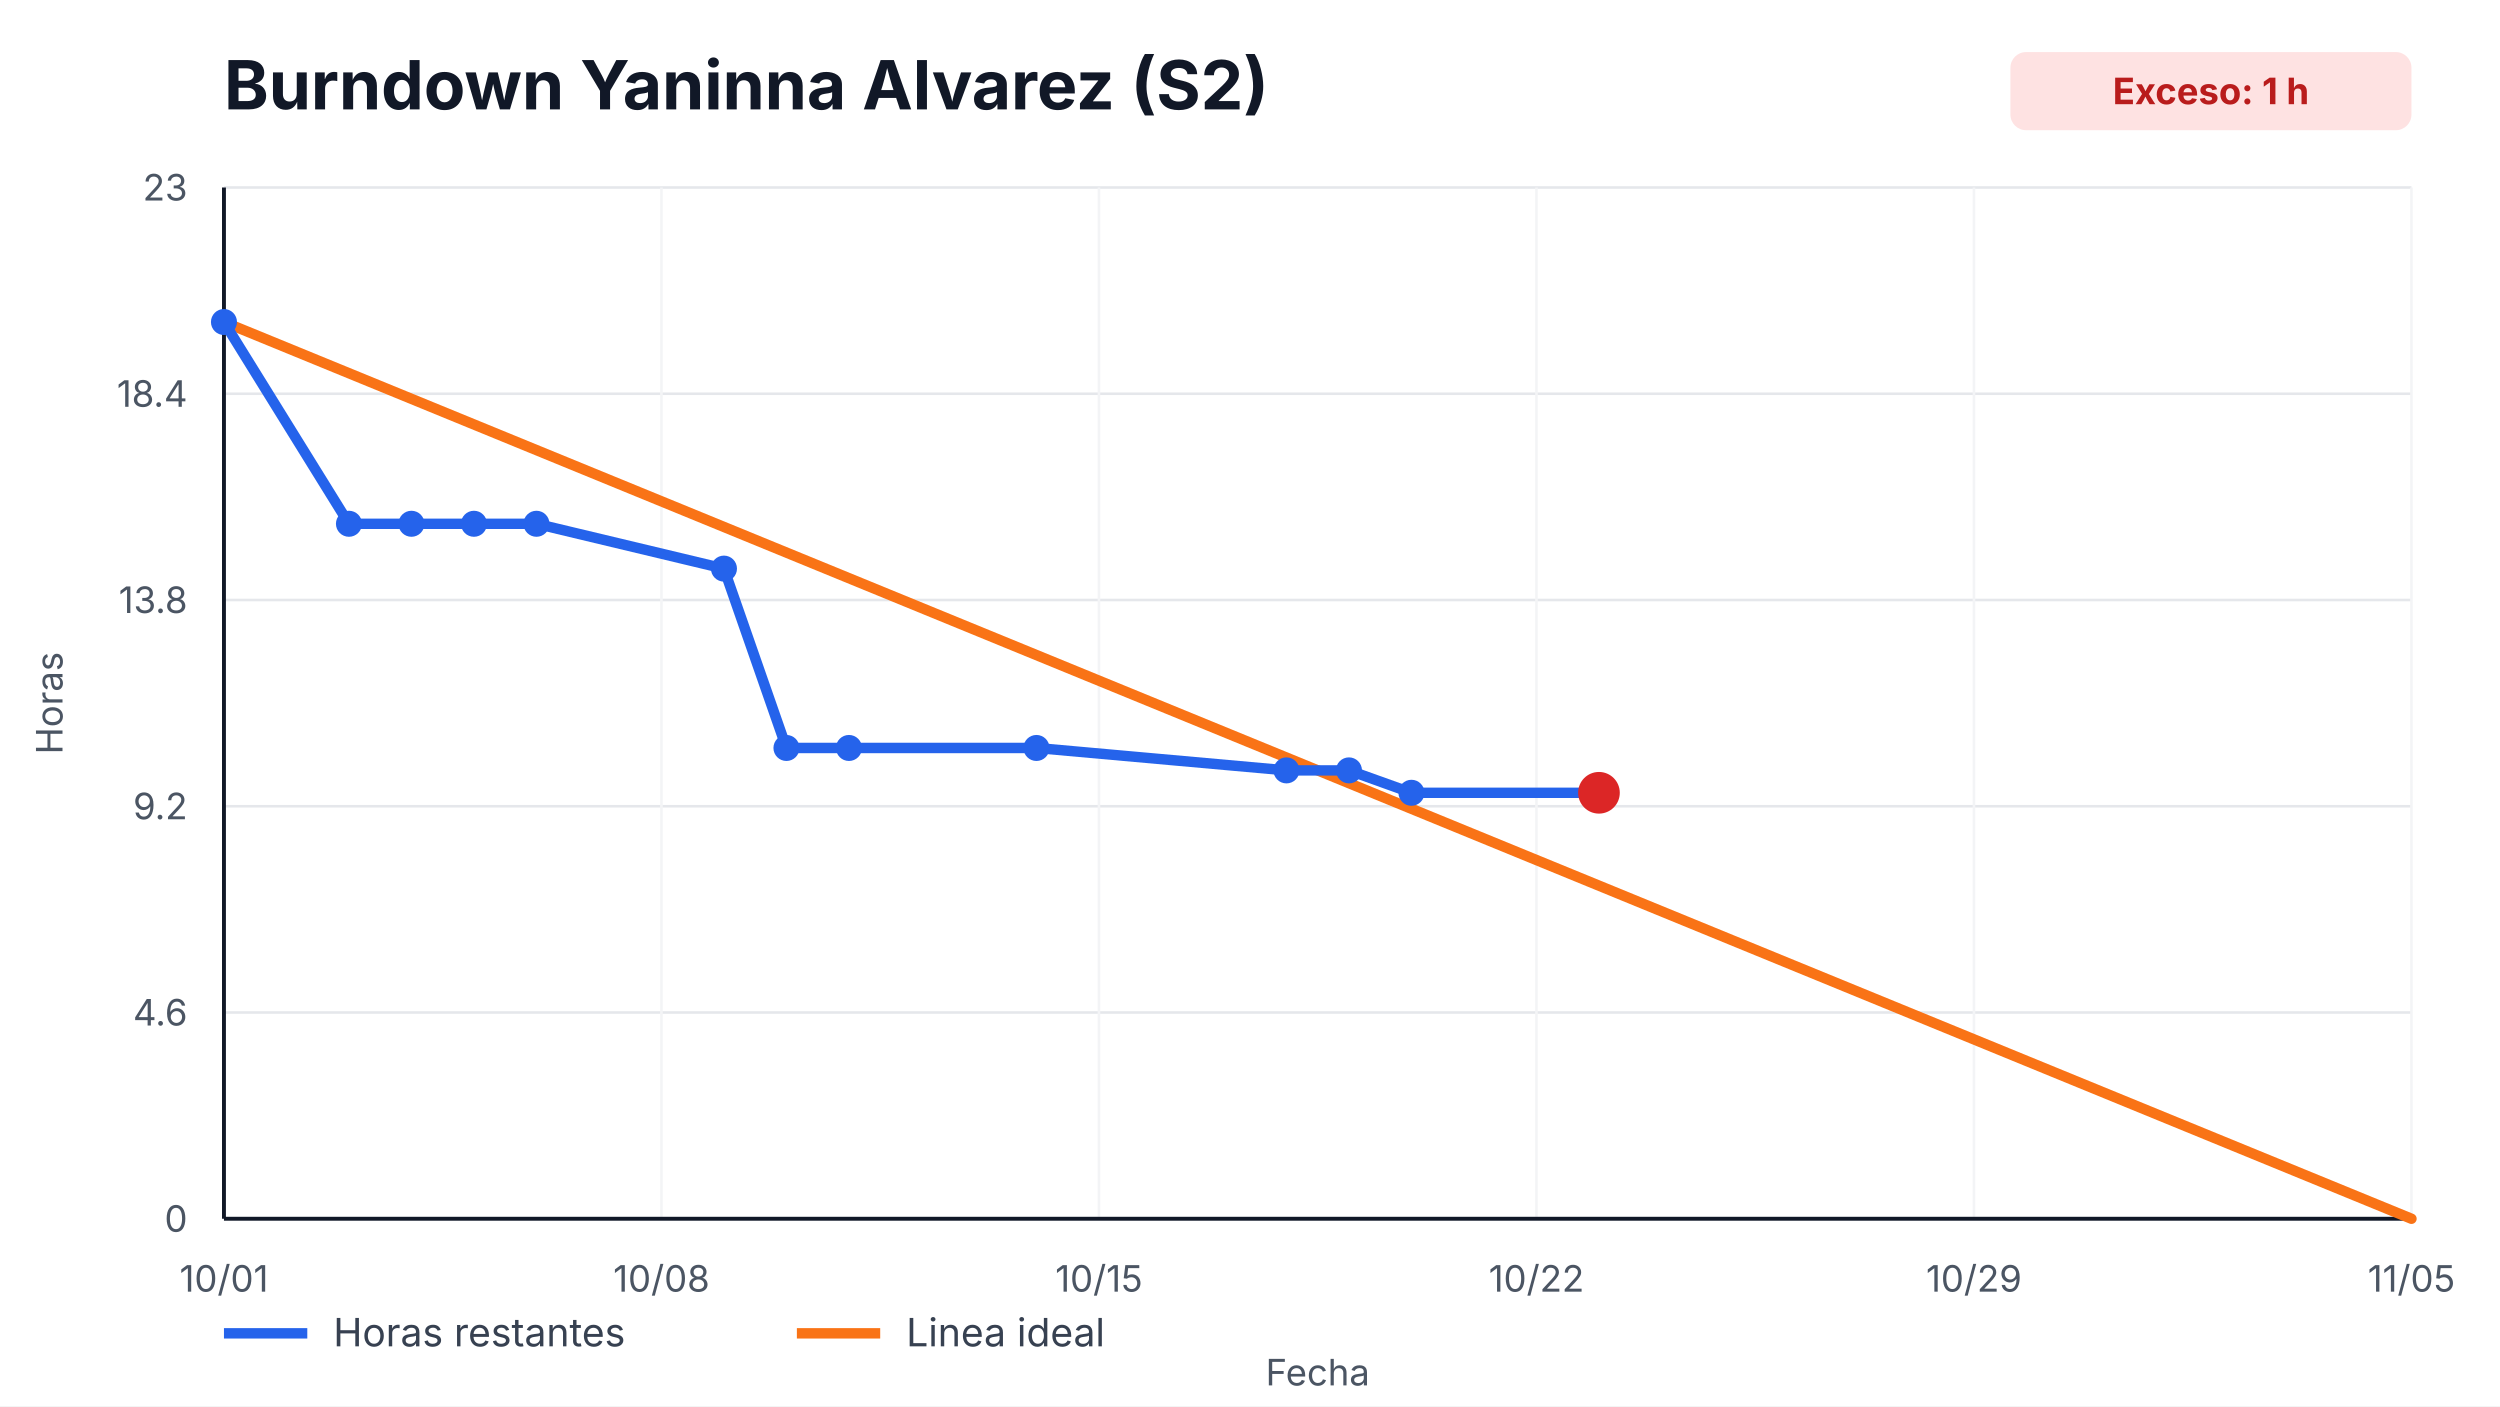
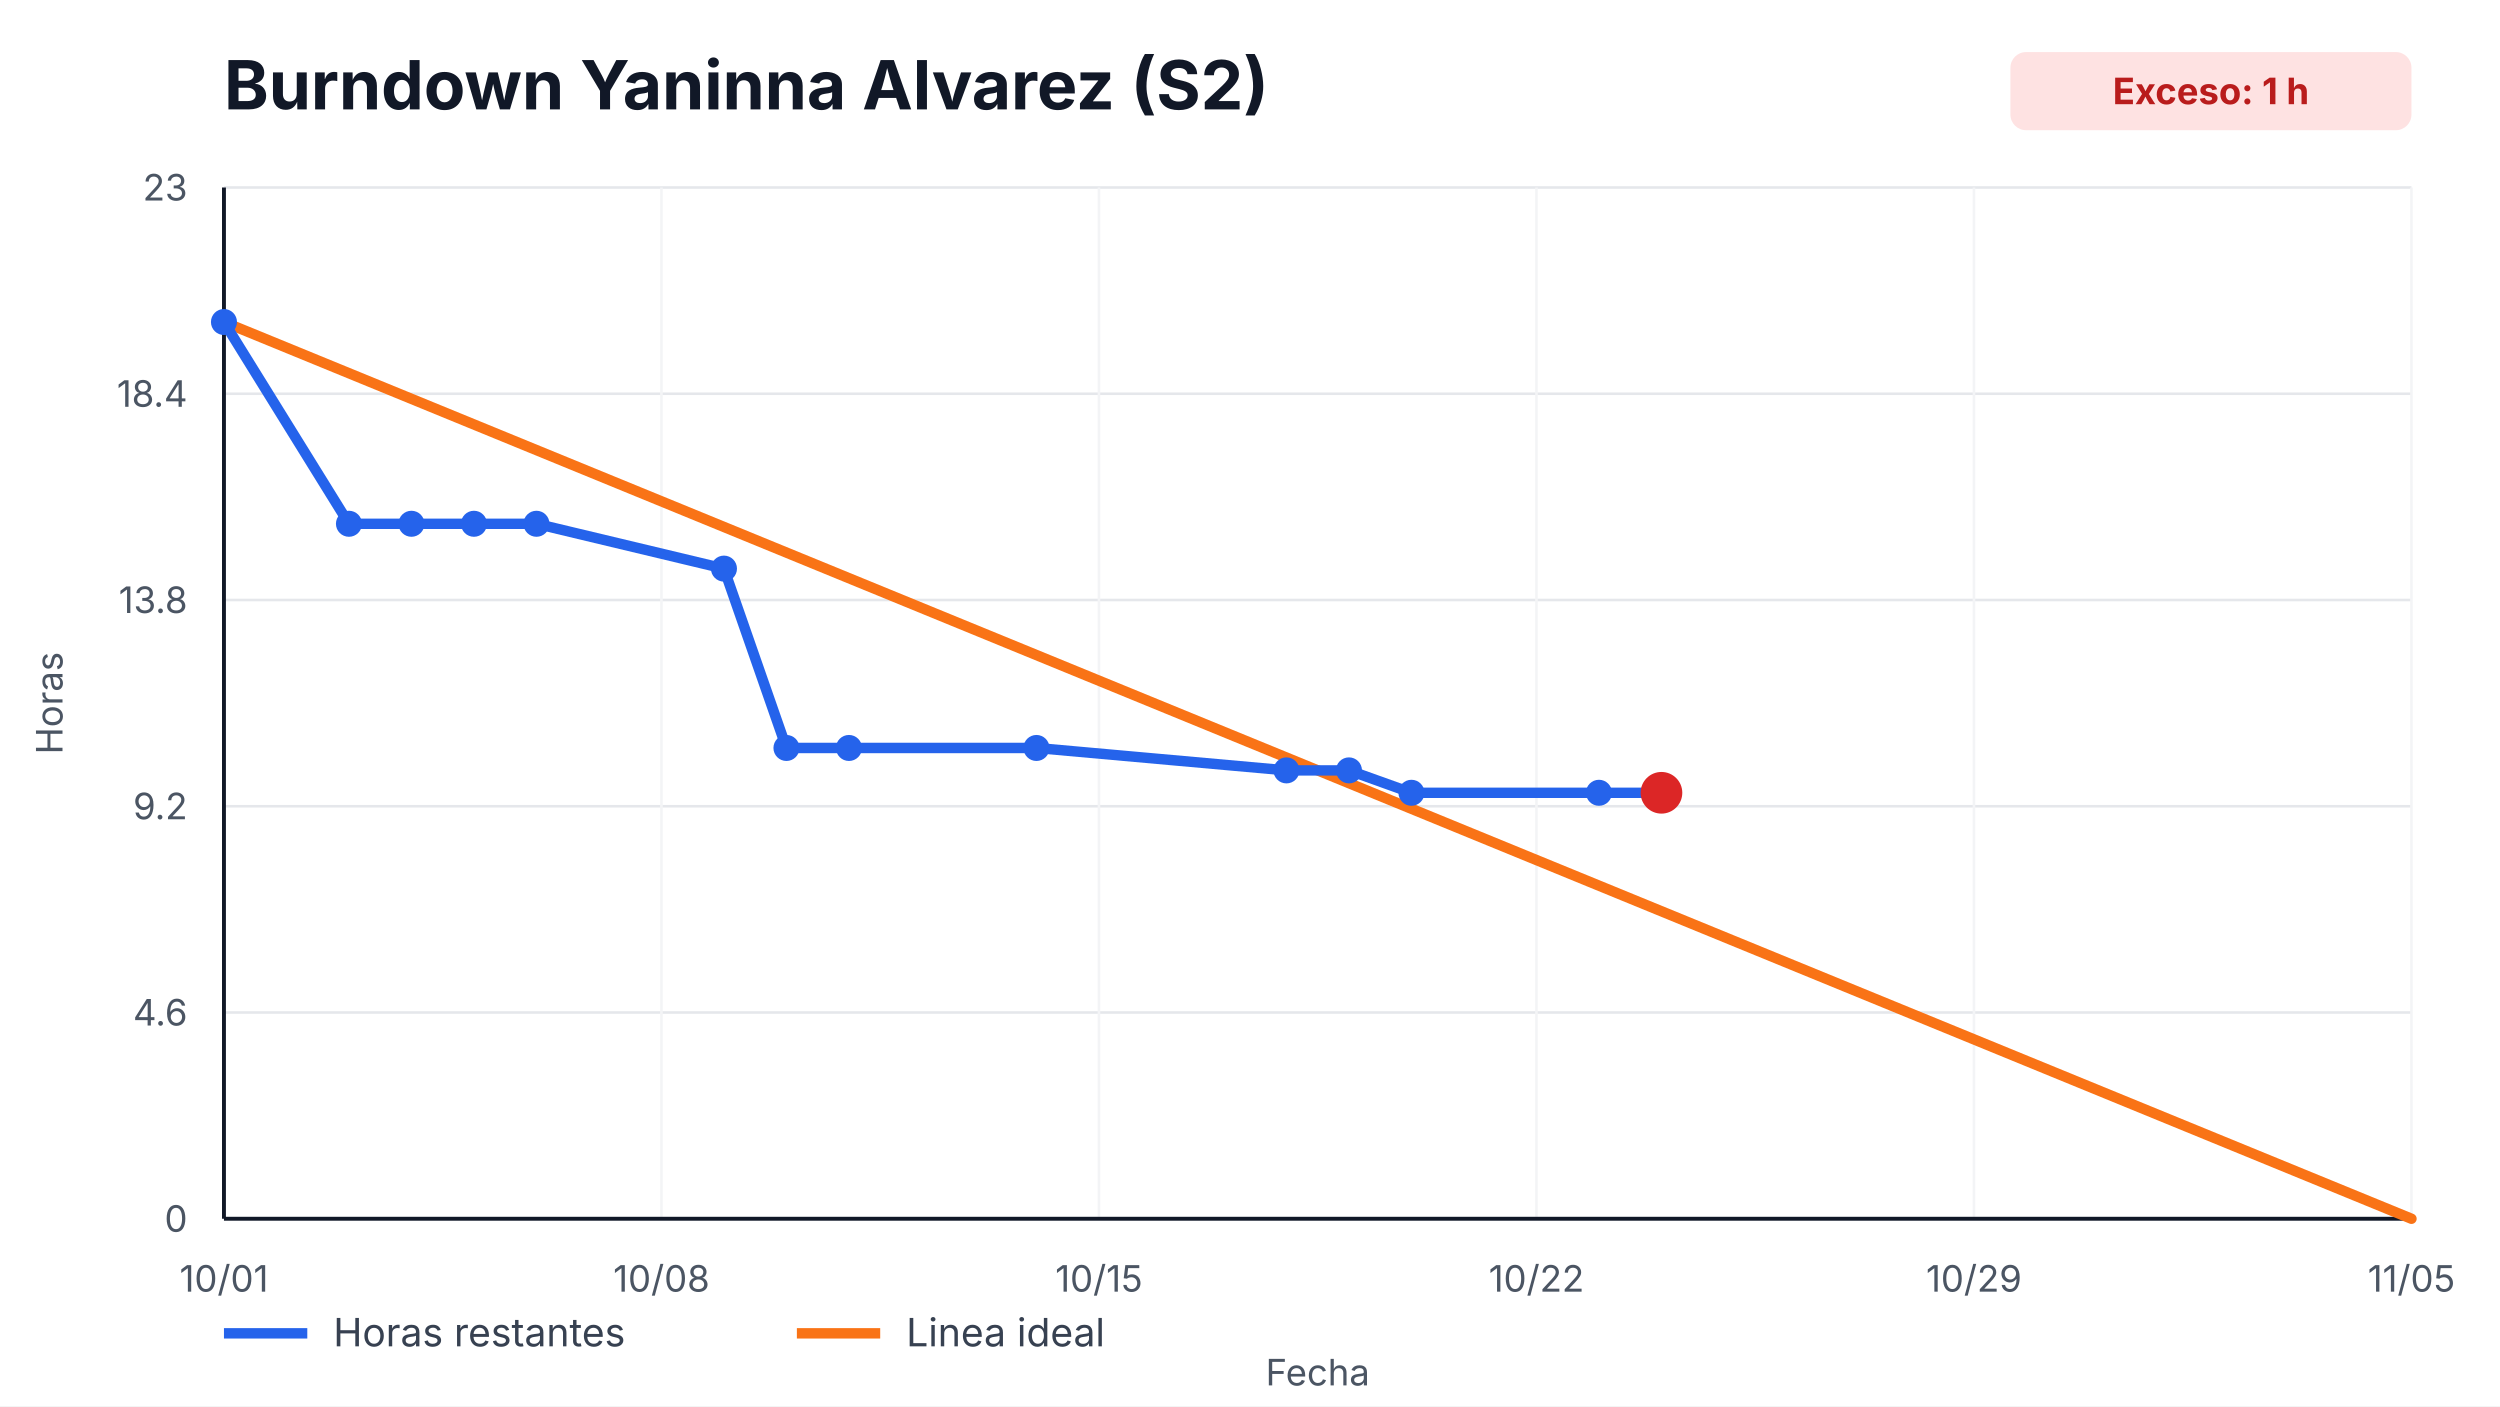
<svg xmlns="http://www.w3.org/2000/svg" width="960" height="540" viewBox="0 0 960 540" role="img" aria-label="Burndown Yaninna Alvarez (S2)">
  <style>
    text { font-family: -apple-system, BlinkMacSystemFont, "Segoe UI", sans-serif; fill: #111827; }
    .title { font-size: 26px; font-weight: 700; }
    .axis { font-size: 14px; fill: #4b5563; }
    .legend { font-size: 15px; fill: #374151; }
    .overrun { font-size: 14px; font-weight: 700; fill: #b91c1c; }
  </style>
  <rect width="100%" height="100%" fill="#ffffff" />
  <text x="86" y="42" class="title">Burndown Yaninna Alvarez (S2)</text>
  <rect x="772" y="20" width="154" height="30" rx="6" fill="#fee2e2" />
  <text x="849" y="40" text-anchor="middle" class="overrun">Exceso: 1 h</text>
  <g>
    <line x1="86" y1="468.00" x2="926" y2="468.00" stroke="#e5e7eb" />
    <line x1="86" y1="388.80" x2="926" y2="388.80" stroke="#e5e7eb" />
    <line x1="86" y1="309.60" x2="926" y2="309.60" stroke="#e5e7eb" />
    <line x1="86" y1="230.40" x2="926" y2="230.40" stroke="#e5e7eb" />
    <line x1="86" y1="151.20" x2="926" y2="151.20" stroke="#e5e7eb" />
    <line x1="86" y1="72.00" x2="926" y2="72.00" stroke="#e5e7eb" />
  </g>
  <g>
    <line x1="86.00" y1="72" x2="86.00" y2="468" stroke="#f3f4f6" />
    <text x="86.00" y="496" text-anchor="middle" class="axis">10/01</text>
    <line x1="254.00" y1="72" x2="254.00" y2="468" stroke="#f3f4f6" />
    <text x="254.00" y="496" text-anchor="middle" class="axis">10/08</text>
    <line x1="422.00" y1="72" x2="422.00" y2="468" stroke="#f3f4f6" />
    <text x="422.00" y="496" text-anchor="middle" class="axis">10/15</text>
    <line x1="590.00" y1="72" x2="590.00" y2="468" stroke="#f3f4f6" />
    <text x="590.00" y="496" text-anchor="middle" class="axis">10/22</text>
    <line x1="758.00" y1="72" x2="758.00" y2="468" stroke="#f3f4f6" />
    <text x="758.00" y="496" text-anchor="middle" class="axis">10/29</text>
    <line x1="926.00" y1="72" x2="926.00" y2="468" stroke="#f3f4f6" />
    <text x="926.00" y="496" text-anchor="middle" class="axis">11/05</text>
  </g>
  <line x1="86" y1="468" x2="926" y2="468" stroke="#111827" stroke-width="1.5" />
  <line x1="86" y1="72" x2="86" y2="468" stroke="#111827" stroke-width="1.5" />
  <g>
    <text x="72" y="473.00" text-anchor="end" class="axis">0</text>
    <text x="72" y="393.80" text-anchor="end" class="axis">4.6</text>
    <text x="72" y="314.60" text-anchor="end" class="axis">9.2</text>
    <text x="72" y="235.40" text-anchor="end" class="axis">13.8</text>
    <text x="72" y="156.20" text-anchor="end" class="axis">18.4</text>
    <text x="72" y="77.00" text-anchor="end" class="axis">23</text>
  </g>
  <polyline points="86.00,123.65 926.00,468.00" fill="none" stroke="#f97316" stroke-width="4" stroke-linecap="round" />
-   <polyline points="86.00,123.65 134.00,201.13 158.00,201.13 182.00,201.13 206.00,201.13 278.00,218.35 302.00,287.22 326.00,287.22 398.00,287.22 494.00,295.83 518.00,295.83 542.00,304.43 614.00,304.43" fill="none" stroke="#2563eb" stroke-width="4" stroke-linecap="round" stroke-linejoin="round" />
+   <polyline points="86.00,123.65 134.00,201.13 158.00,201.13 182.00,201.13 206.00,201.13 278.00,218.35 302.00,287.22 326.00,287.22 398.00,287.22 494.00,295.83 518.00,295.83 542.00,304.43 614.00,304.43 638.00,304.43" fill="none" stroke="#2563eb" stroke-width="4" stroke-linecap="round" stroke-linejoin="round" />
  <g>
    <circle cx="86.00" cy="123.65" r="5" fill="#2563eb" />
    <circle cx="134.00" cy="201.13" r="5" fill="#2563eb" />
    <circle cx="158.00" cy="201.13" r="5" fill="#2563eb" />
    <circle cx="182.00" cy="201.13" r="5" fill="#2563eb" />
    <circle cx="206.00" cy="201.13" r="5" fill="#2563eb" />
    <circle cx="278.00" cy="218.35" r="5" fill="#2563eb" />
    <circle cx="302.00" cy="287.22" r="5" fill="#2563eb" />
    <circle cx="326.00" cy="287.22" r="5" fill="#2563eb" />
    <circle cx="398.00" cy="287.22" r="5" fill="#2563eb" />
    <circle cx="494.00" cy="295.83" r="5" fill="#2563eb" />
    <circle cx="518.00" cy="295.83" r="5" fill="#2563eb" />
    <circle cx="542.00" cy="304.43" r="5" fill="#2563eb" />
    <circle cx="614.00" cy="304.43" r="5" fill="#2563eb" />
+     <circle cx="638.00" cy="304.43" r="5" fill="#2563eb" />
  </g>
-   <circle cx="614.00" cy="304.43" r="8" fill="#dc2626" />
+   <circle cx="638.00" cy="304.43" r="8" fill="#dc2626" />
  <line x1="86" y1="512" x2="118" y2="512" stroke="#2563eb" stroke-width="4" />
  <text x="128" y="517" class="legend">Horas restantes</text>
  <line x1="306" y1="512" x2="338" y2="512" stroke="#f97316" stroke-width="4" />
  <text x="348" y="517" class="legend">Linea ideal</text>
  <text x="506.0" y="532" text-anchor="middle" class="axis">Fecha</text>
  <text x="24" y="270.0" transform="rotate(-90 24,270.0)" text-anchor="middle" class="axis">Horas</text>
</svg>
